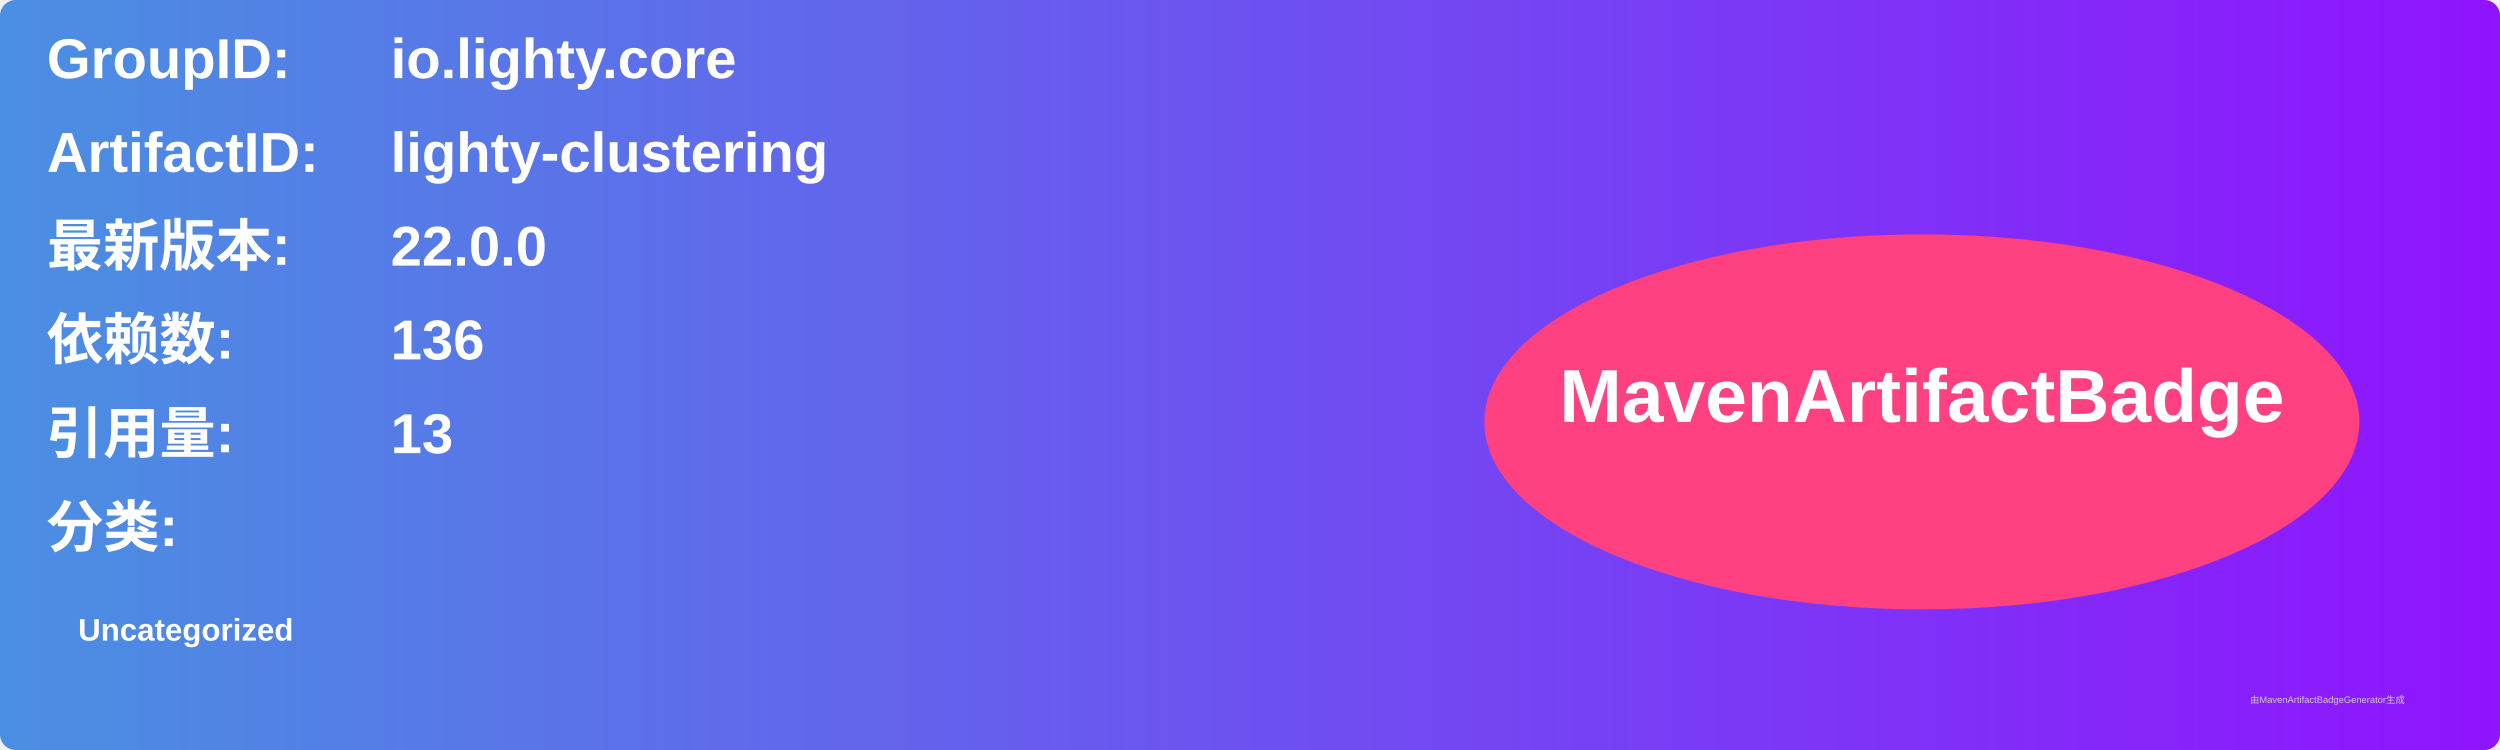
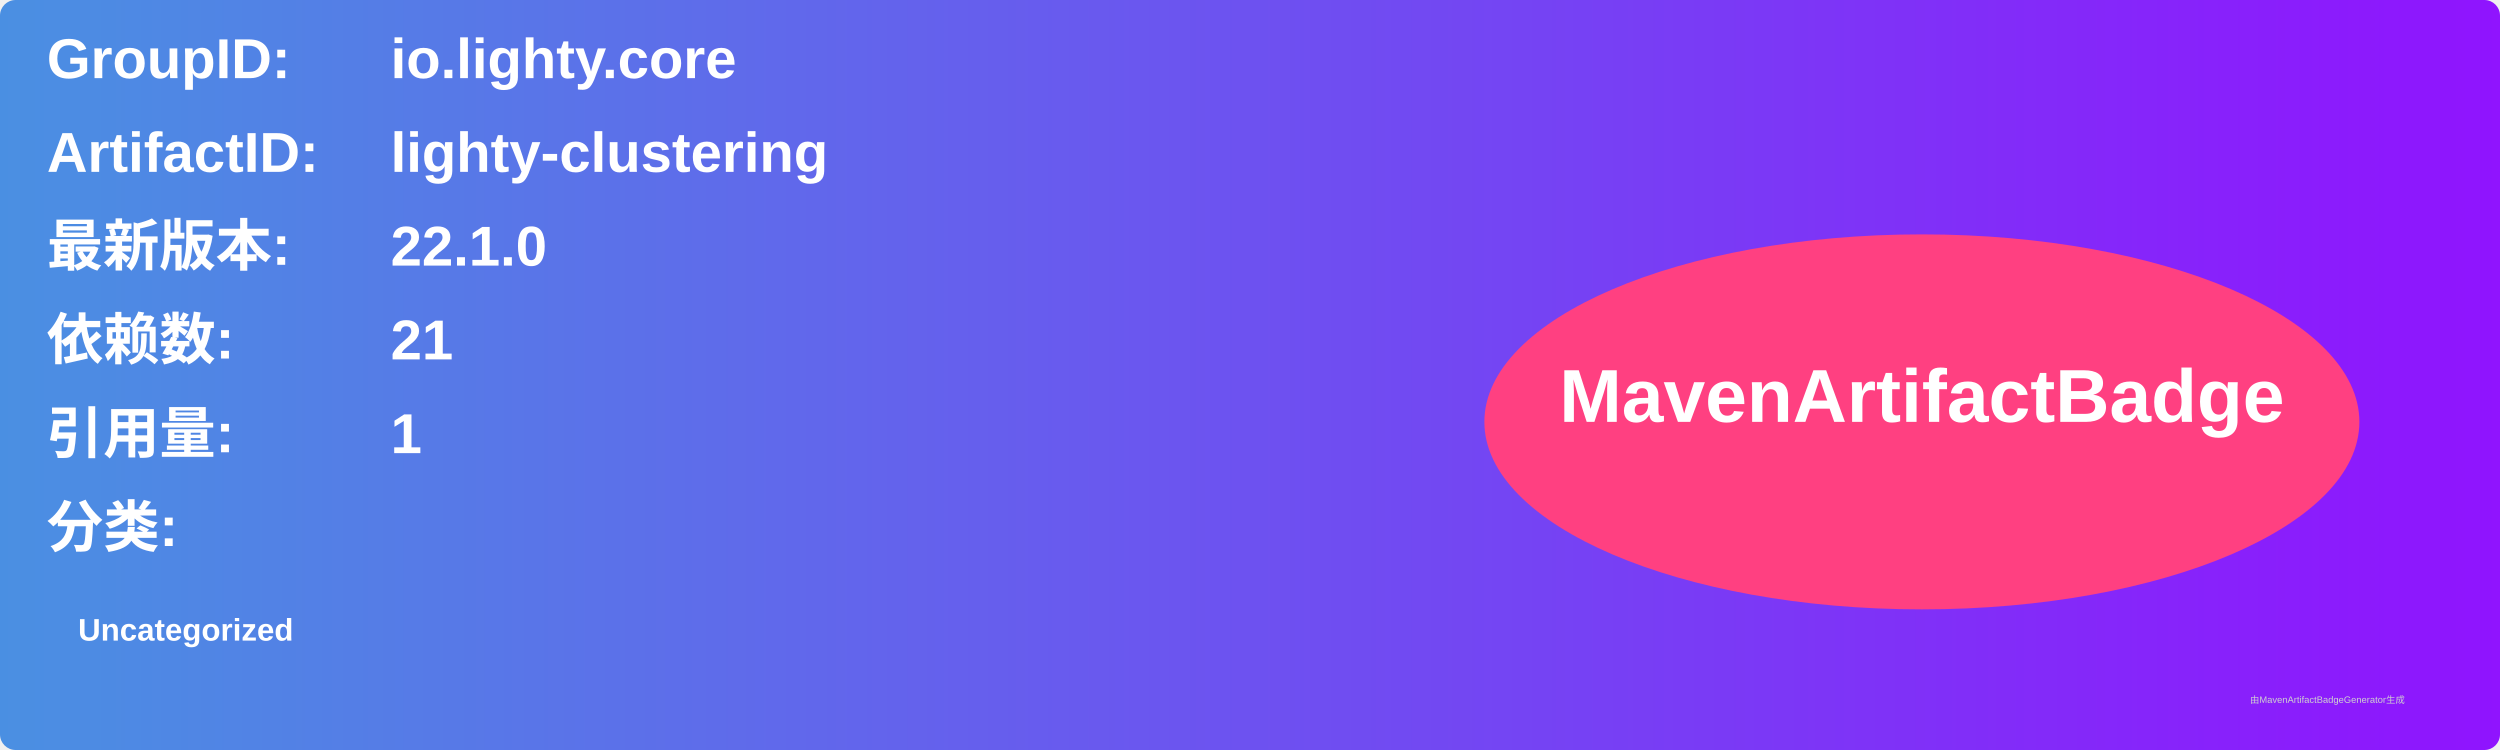
<svg xmlns="http://www.w3.org/2000/svg" width="800" height="240" viewBox="0 0 800 240">
  <linearGradient id="grad" x1="0%" y1="0%" x2="100%" y2="0%">
    <stop offset="0%" stop-color="#4a90e2" />
    <stop offset="100%" stop-color="#9013fe" />
  </linearGradient>
  <rect width="100%" height="100%" rx="5" ry="5" fill="url(#grad)" />
  <g transform="translate(15, 15)">
    <text x="0" y="10" font-family="Arial" font-size="18" fill="white" font-weight="bold" width="260">GroupID:</text>
    <text x="110" y="10" font-family="Arial" font-size="18" fill="white" font-weight="bold" width="460">io.lighty.core</text>
    <text x="0" y="40" font-family="Arial" font-size="18" fill="white" font-weight="bold" width="260">ArtifactID:</text>
    <text x="110" y="40" font-family="Arial" font-size="18" fill="white" font-weight="bold" width="460">lighty-clustering</text>
    <text x="0" y="70" font-family="Arial" font-size="18" fill="white" font-weight="bold">最新版本:</text>
    <text x="110" y="70" font-family="Arial" font-size="18" fill="white" font-weight="bold">
-       <tspan font-weight="bold">22.0.0</tspan>
+       <tspan font-weight="bold">22.1.0</tspan>
    </text>
    <text x="0" y="100" font-family="Arial" font-size="18" fill="white" font-weight="bold">依赖数: </text>
    <text x="110" y="100" font-family="Arial" font-size="18" fill="white">
-       <tspan font-weight="bold">136</tspan>
+       <tspan font-weight="bold">21</tspan>
    </text>
    <text x="0" y="130" font-family="Arial" font-size="18" fill="white" font-weight="bold">引用量: </text>
    <text x="110" y="130" font-family="Arial" font-size="18" fill="white">
-       <tspan font-weight="bold">13</tspan>
+       <tspan font-weight="bold">1</tspan>
    </text>
    <text x="0" y="160" font-family="Arial" font-size="18" fill="white" font-weight="bold">分类:</text>
    <text x="10" y="190" font-family="Arial" font-size="10" fill="white">
      <tspan font-weight="bold">Uncategorized</tspan>
    </text>
    <ellipse cx="600" cy="120" rx="140" ry="60" fill="#ff4081" />
    <text x="600" y="120" text-anchor="middle" font-family="Arial" font-size="24" fill="white" font-weight="bold">MavenArtifactBadge</text>
  </g>
  <text x="720" y="225" font-family="Arial" font-size="3" fill="#d0d0d0">由MavenArtifactBadgeGenerator生成</text>
</svg>
